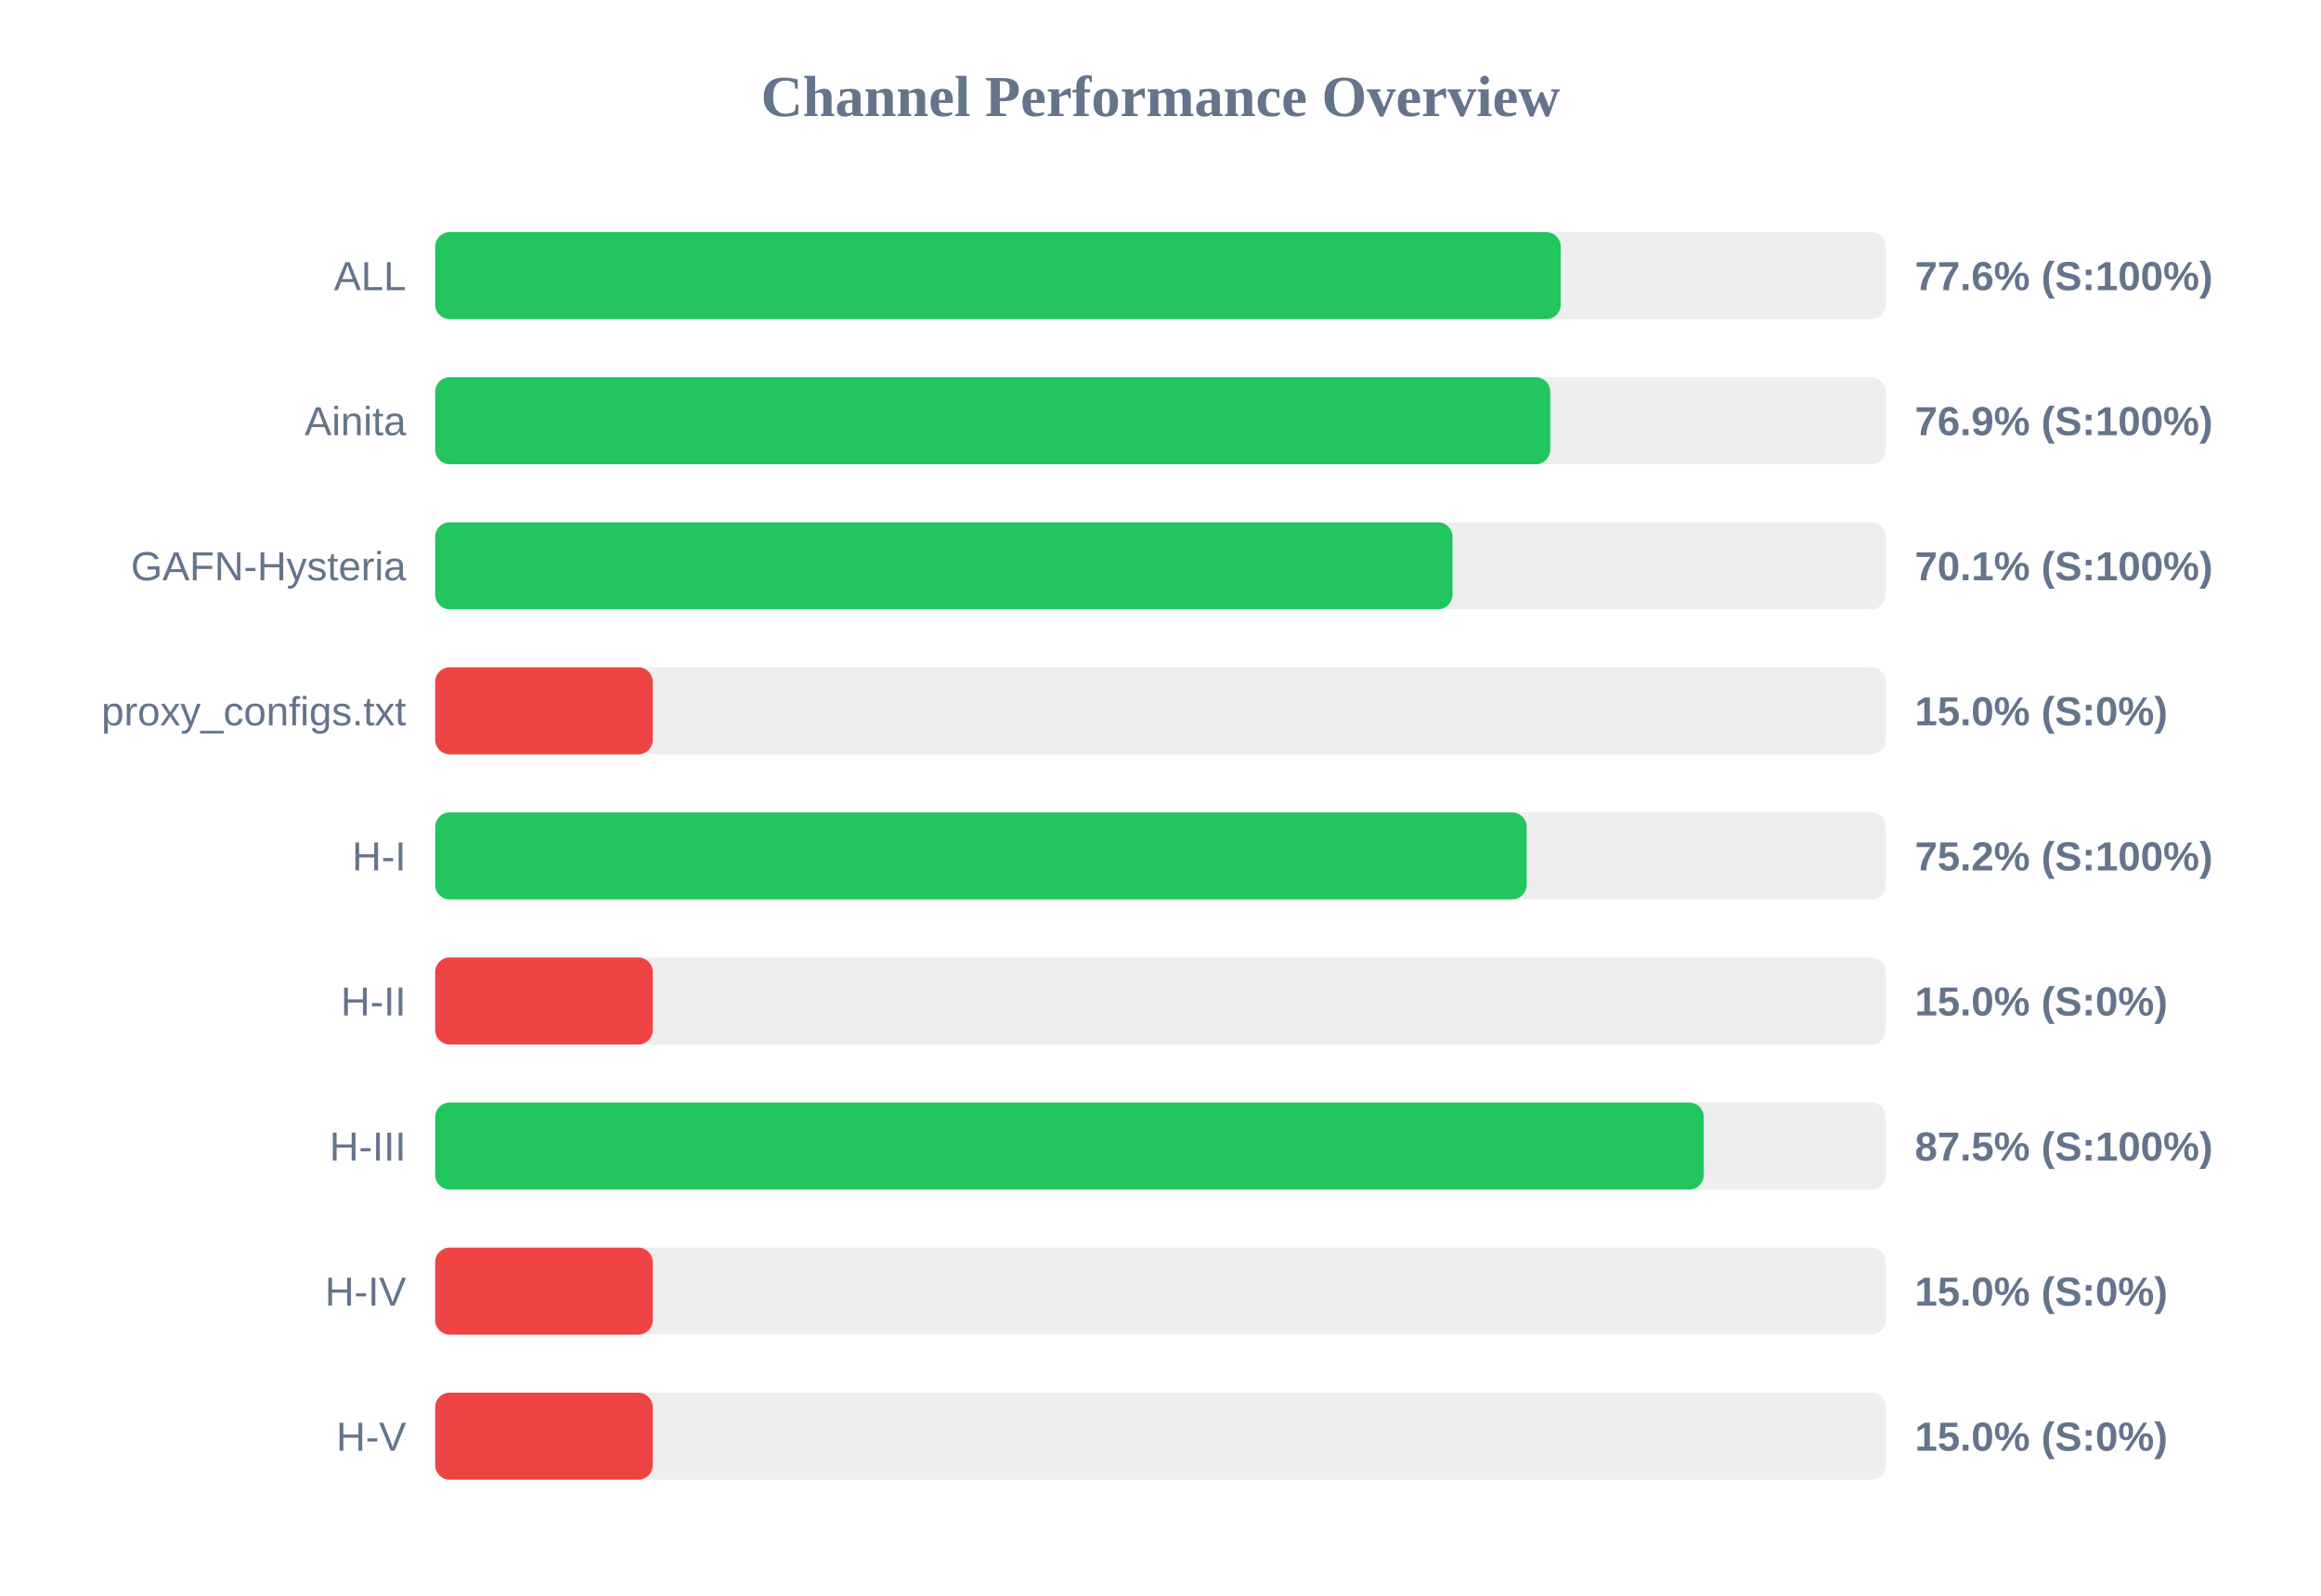
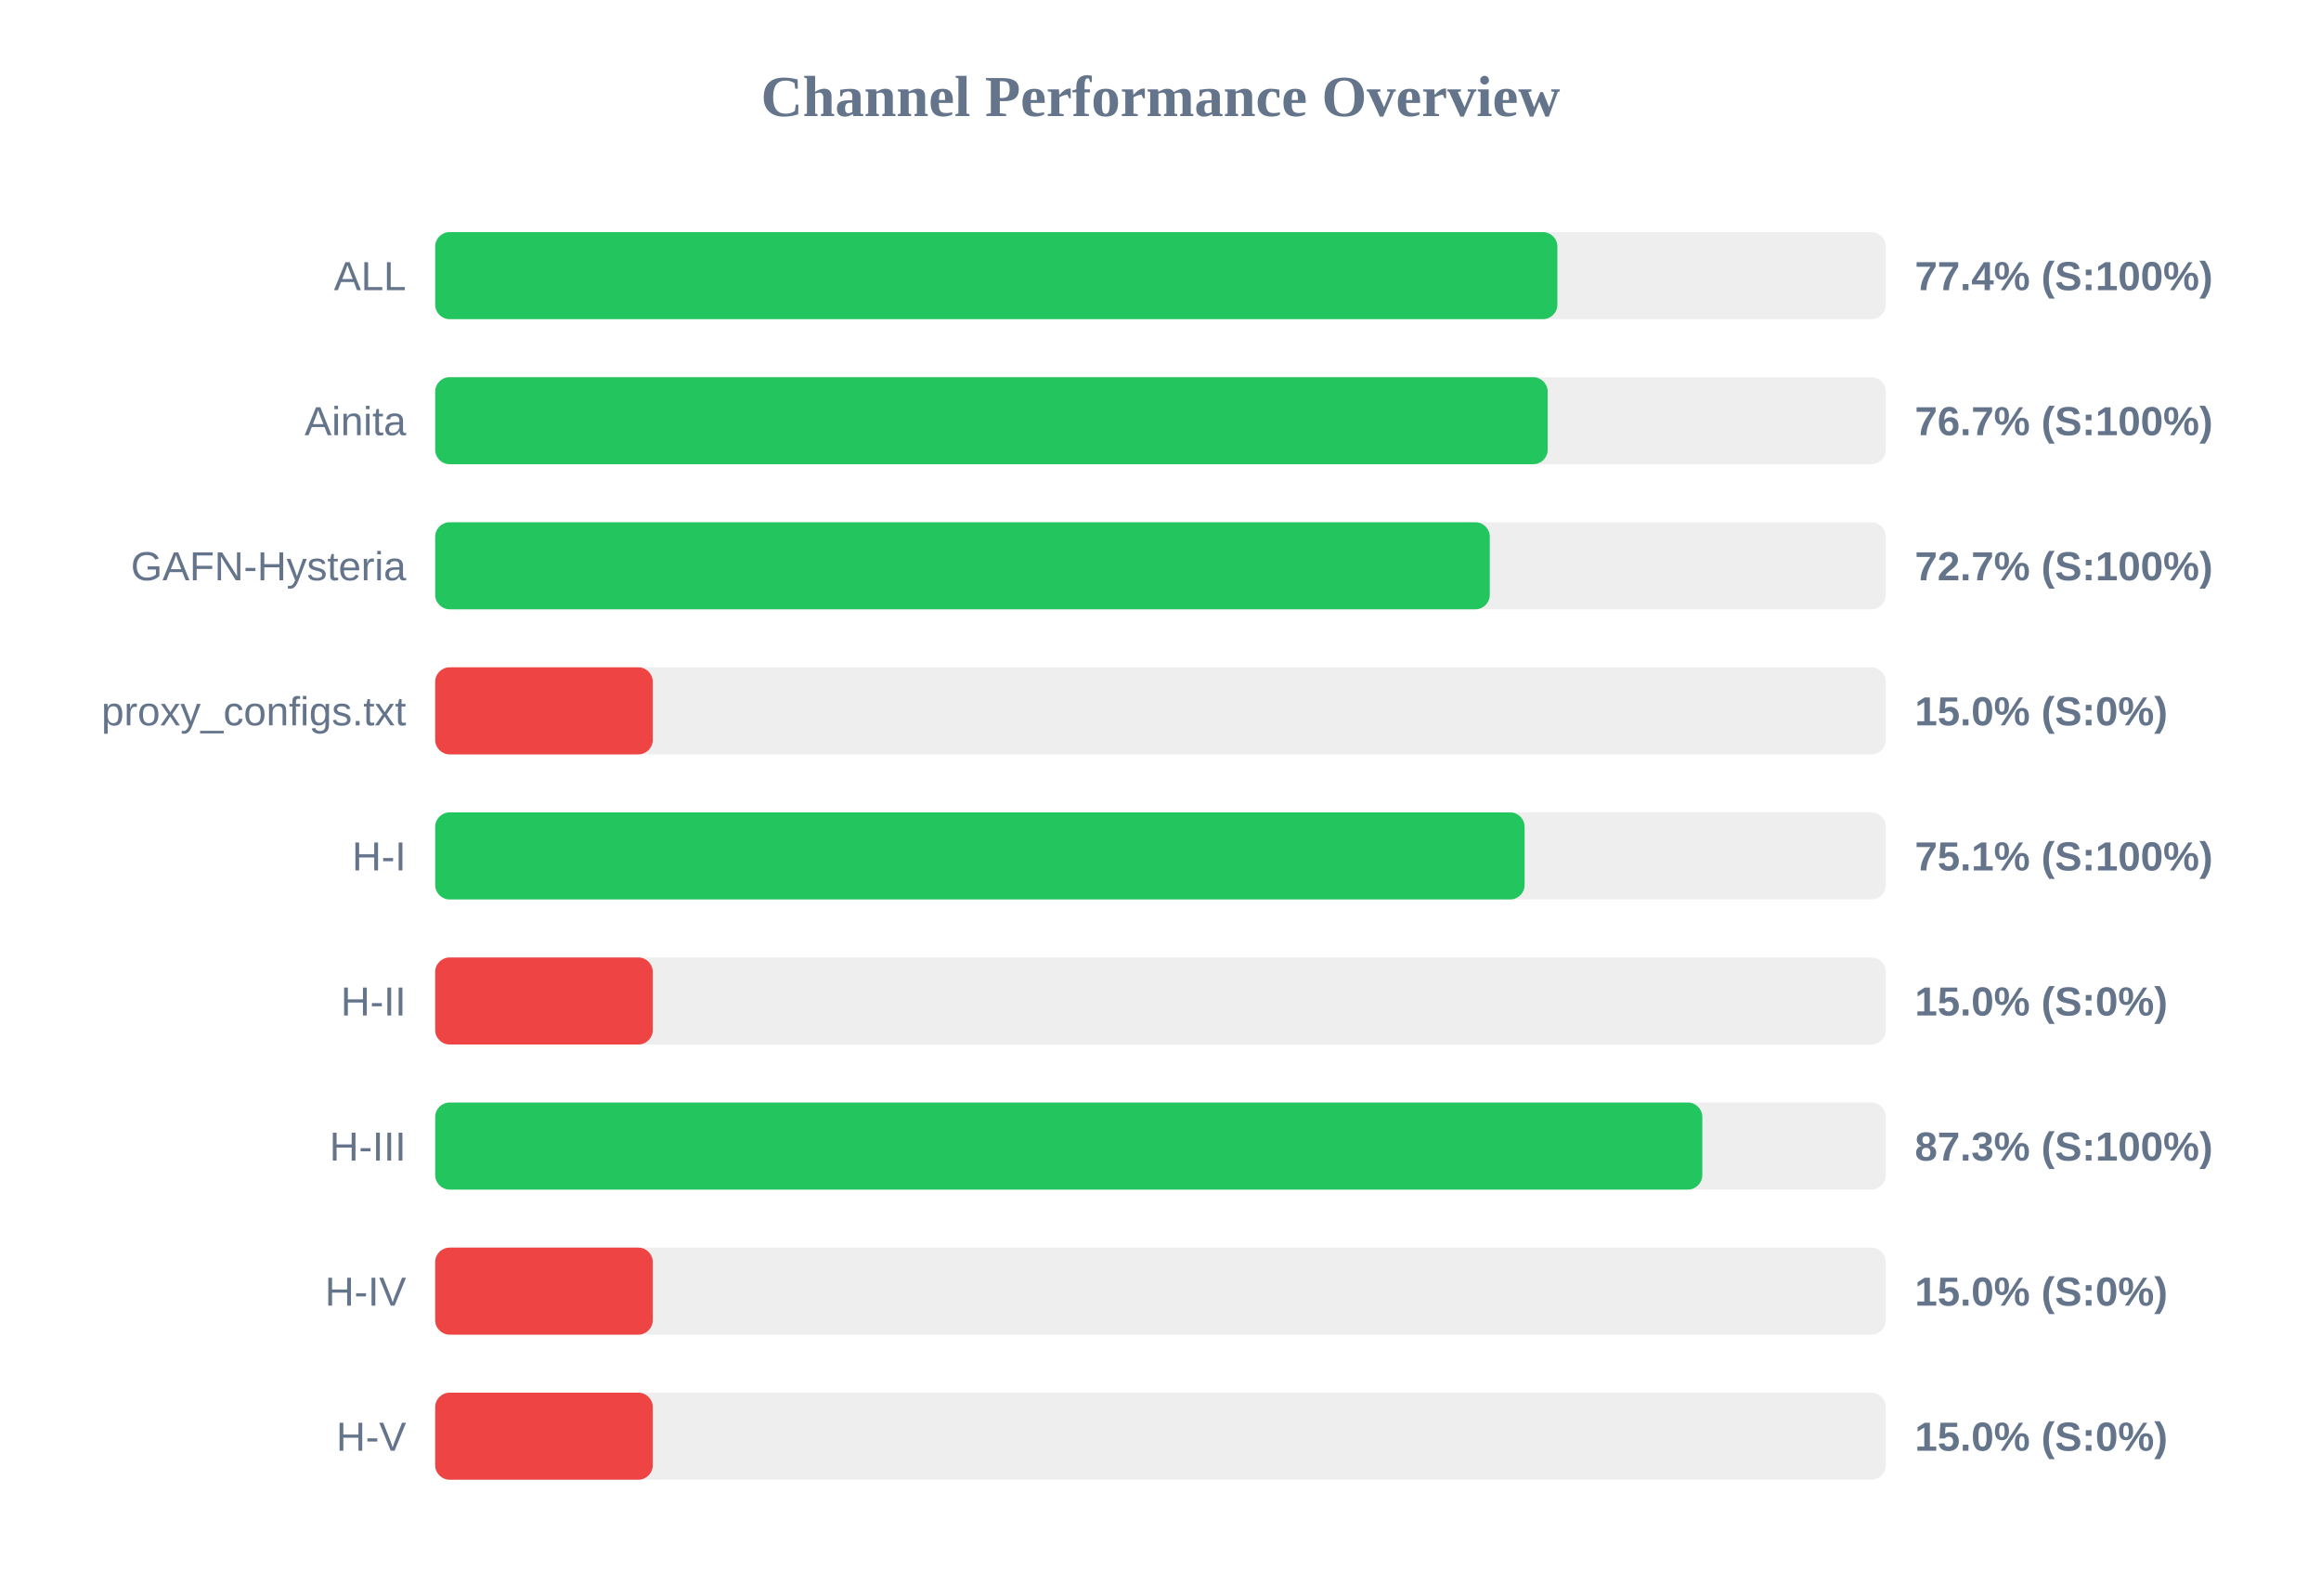
<svg xmlns="http://www.w3.org/2000/svg" width="800" height="550" version="1.1">
  <style>
        .row { font: 14px Arial; fill: #64748b; }
        .score { font: bold 14px Arial; fill: #64748b; }
    </style>
  <text x="400" y="40" text-anchor="middle" font-size="20px" font-weight="bold" fill="#64748b">Channel Performance Overview</text>
  <rect x="150" y="80" width="500" height="30" fill="#eee" rx="5" />
-   <rect x="150" y="80" width="387.95" height="30" fill="#22c55e" rx="5" />
+   <rect x="150" y="80" width="386.8" height="30" fill="#22c55e" rx="5" />
  <text x="140" y="100" text-anchor="end" class="row">ALL</text>
-   <text x="660" y="100" text-anchor="start" class="score">77.6% (S:100%)</text>
+   <text x="660" y="100" text-anchor="start" class="score">77.4% (S:100%)</text>
  <rect x="150" y="130" width="500" height="30" fill="#eee" rx="5" />
-   <rect x="150" y="130" width="384.35" height="30" fill="#22c55e" rx="5" />
+   <rect x="150" y="130" width="383.45" height="30" fill="#22c55e" rx="5" />
  <text x="140" y="150" text-anchor="end" class="row">Ainita</text>
-   <text x="660" y="150" text-anchor="start" class="score">76.9% (S:100%)</text>
+   <text x="660" y="150" text-anchor="start" class="score">76.7% (S:100%)</text>
  <rect x="150" y="180" width="500" height="30" fill="#eee" rx="5" />
-   <rect x="150" y="180" width="350.65" height="30" fill="#22c55e" rx="5" />
+   <rect x="150" y="180" width="363.5" height="30" fill="#22c55e" rx="5" />
  <text x="140" y="200" text-anchor="end" class="row">GAFN-Hysteria</text>
-   <text x="660" y="200" text-anchor="start" class="score">70.1% (S:100%)</text>
+   <text x="660" y="200" text-anchor="start" class="score">72.7% (S:100%)</text>
  <rect x="150" y="230" width="500" height="30" fill="#eee" rx="5" />
  <rect x="150" y="230" width="75.0" height="30" fill="#ef4444" rx="5" />
  <text x="140" y="250" text-anchor="end" class="row">proxy_configs.txt</text>
  <text x="660" y="250" text-anchor="start" class="score">15.0% (S:0%)</text>
  <rect x="150" y="280" width="500" height="30" fill="#eee" rx="5" />
-   <rect x="150" y="280" width="376.2" height="30" fill="#22c55e" rx="5" />
+   <rect x="150" y="280" width="375.5" height="30" fill="#22c55e" rx="5" />
  <text x="140" y="300" text-anchor="end" class="row">H-I</text>
-   <text x="660" y="300" text-anchor="start" class="score">75.2% (S:100%)</text>
+   <text x="660" y="300" text-anchor="start" class="score">75.1% (S:100%)</text>
  <rect x="150" y="330" width="500" height="30" fill="#eee" rx="5" />
  <rect x="150" y="330" width="75.0" height="30" fill="#ef4444" rx="5" />
  <text x="140" y="350" text-anchor="end" class="row">H-II</text>
  <text x="660" y="350" text-anchor="start" class="score">15.0% (S:0%)</text>
  <rect x="150" y="380" width="500" height="30" fill="#eee" rx="5" />
-   <rect x="150" y="380" width="437.25" height="30" fill="#22c55e" rx="5" />
+   <rect x="150" y="380" width="436.75" height="30" fill="#22c55e" rx="5" />
  <text x="140" y="400" text-anchor="end" class="row">H-III</text>
-   <text x="660" y="400" text-anchor="start" class="score">87.5% (S:100%)</text>
+   <text x="660" y="400" text-anchor="start" class="score">87.3% (S:100%)</text>
  <rect x="150" y="430" width="500" height="30" fill="#eee" rx="5" />
  <rect x="150" y="430" width="75.0" height="30" fill="#ef4444" rx="5" />
  <text x="140" y="450" text-anchor="end" class="row">H-IV</text>
  <text x="660" y="450" text-anchor="start" class="score">15.0% (S:0%)</text>
  <rect x="150" y="480" width="500" height="30" fill="#eee" rx="5" />
  <rect x="150" y="480" width="75.0" height="30" fill="#ef4444" rx="5" />
  <text x="140" y="500" text-anchor="end" class="row">H-V</text>
  <text x="660" y="500" text-anchor="start" class="score">15.0% (S:0%)</text>
</svg>
